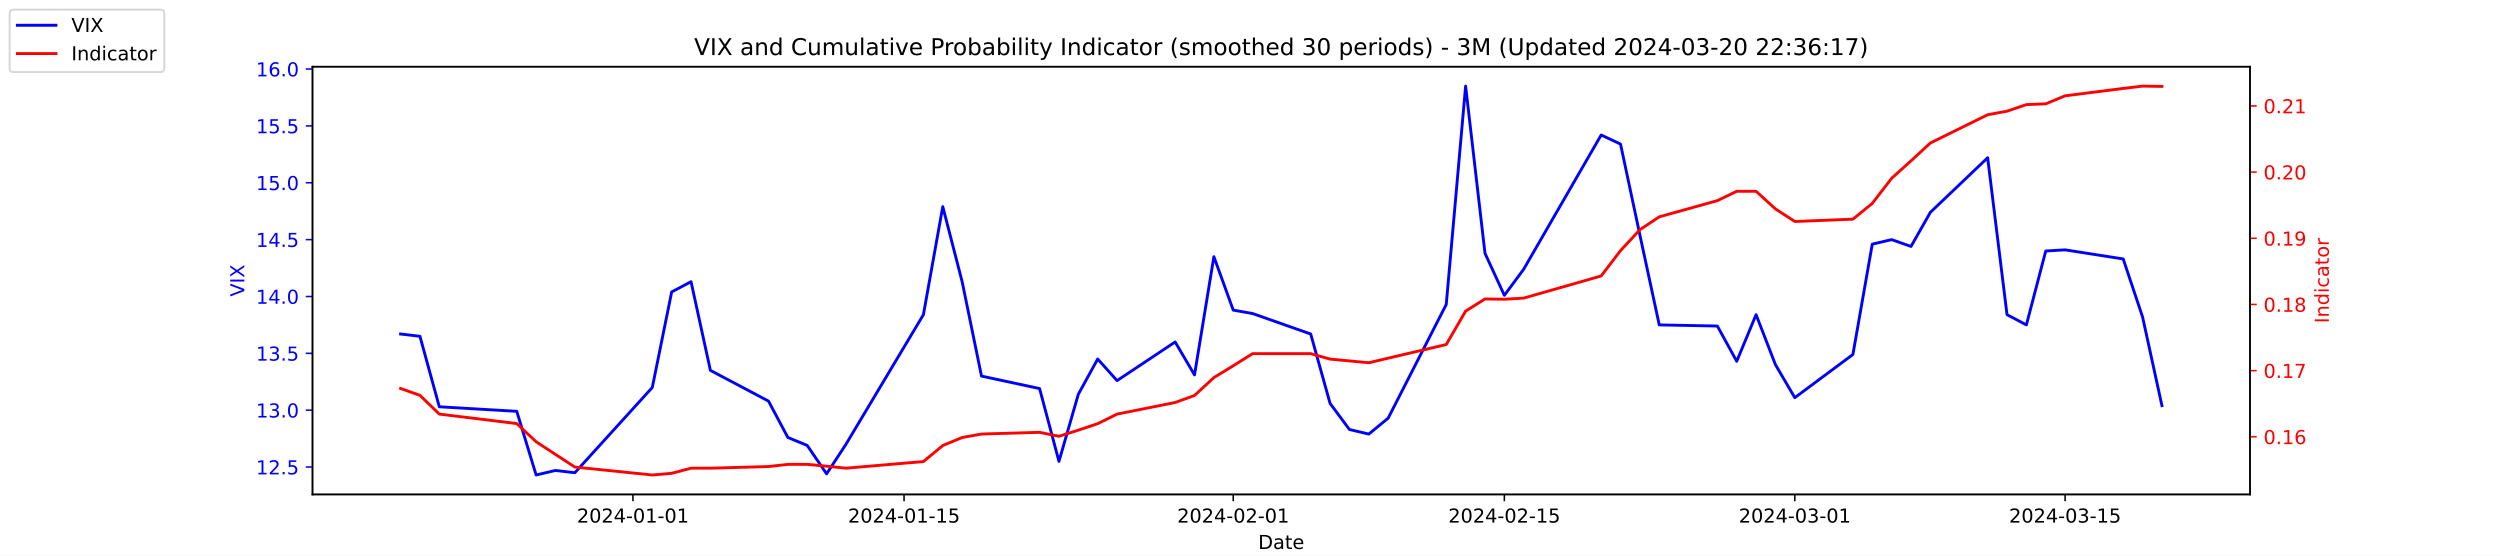
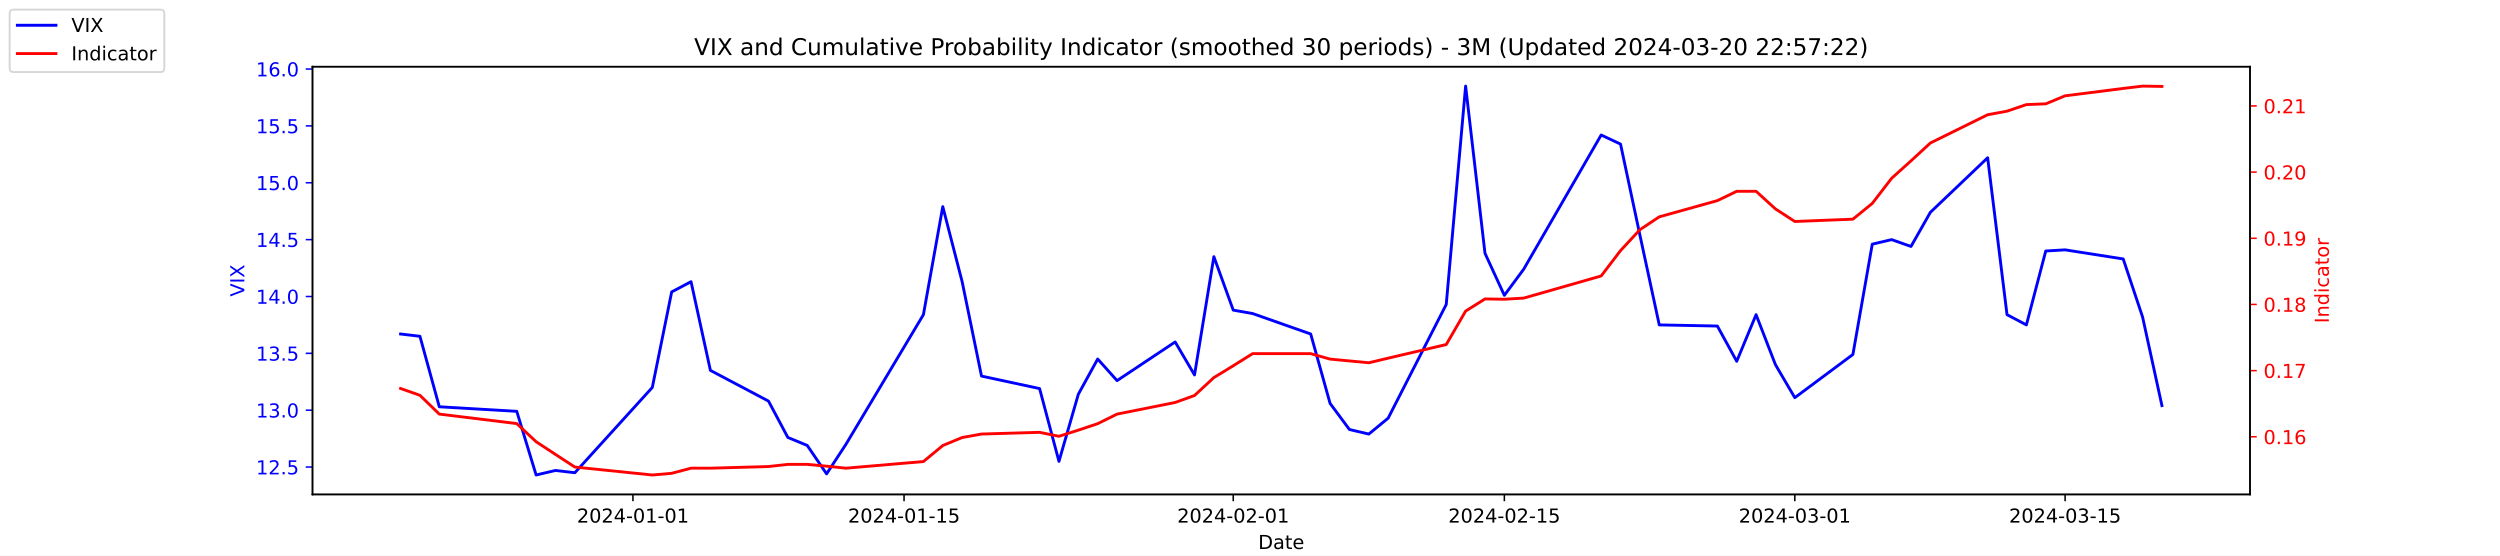
<svg xmlns="http://www.w3.org/2000/svg" xmlns:xlink="http://www.w3.org/1999/xlink" width="1296pt" height="288pt" viewBox="0 0 1296 288" version="1.1">
  <defs>
    <style type="text/css">*{stroke-linejoin: round; stroke-linecap: butt}</style>
  </defs>
  <g id="figure_1">
    <g id="patch_1">
      <path d="M 0 288  L 1296 288  L 1296 0  L 0 0  z " style="fill: #ffffff" />
    </g>
    <g id="axes_1">
      <g id="patch_2">
        <path d="M 162 256.32  L 1166.4 256.32  L 1166.4 34.56  L 162 34.56  z " style="fill: #ffffff" />
      </g>
      <g id="matplotlib.axis_1">
        <g id="xtick_1">
          <g id="line2d_1">
            <defs>
-               <path id="m0268bb7599" d="M 0 0  L 0 3.5  " style="stroke: #000000; stroke-width: 0.8" />
+               <path id="m2edafaf5ea" d="M 0 0  L 0 3.5  " style="stroke: #000000; stroke-width: 0.8" />
            </defs>
            <g>
-               <use xlink:href="#m0268bb7599" x="328.117" y="256.32" style="stroke: #000000; stroke-width: 0.8" />
+               <use xlink:href="#m2edafaf5ea" x="328.117" y="256.32" style="stroke: #000000; stroke-width: 0.8" />
            </g>
          </g>
          <g id="text_1">
            <g transform="translate(299.0595 270.9184) scale(0.1 -0.1)">
              <defs>
                <path id="DejaVuSans-32" d="M 1228 531  L 3431 531  L 3431 0  L 469 0  L 469 531  Q 828 903 1448 1529  Q 2069 2156 2228 2338  Q 2531 2678 2651 2914  Q 2772 3150 2772 3378  Q 2772 3750 2511 3984  Q 2250 4219 1831 4219  Q 1534 4219 1204 4116  Q 875 4013 500 3803  L 500 4441  Q 881 4594 1212 4672  Q 1544 4750 1819 4750  Q 2544 4750 2975 4387  Q 3406 4025 3406 3419  Q 3406 3131 3298 2873  Q 3191 2616 2906 2266  Q 2828 2175 2409 1742  Q 1991 1309 1228 531  z " transform="scale(0.015625)" />
                <path id="DejaVuSans-30" d="M 2034 4250  Q 1547 4250 1301 3770  Q 1056 3291 1056 2328  Q 1056 1369 1301 889  Q 1547 409 2034 409  Q 2525 409 2770 889  Q 3016 1369 3016 2328  Q 3016 3291 2770 3770  Q 2525 4250 2034 4250  z M 2034 4750  Q 2819 4750 3233 4129  Q 3647 3509 3647 2328  Q 3647 1150 3233 529  Q 2819 -91 2034 -91  Q 1250 -91 836 529  Q 422 1150 422 2328  Q 422 3509 836 4129  Q 1250 4750 2034 4750  z " transform="scale(0.015625)" />
                <path id="DejaVuSans-34" d="M 2419 4116  L 825 1625  L 2419 1625  L 2419 4116  z M 2253 4666  L 3047 4666  L 3047 1625  L 3713 1625  L 3713 1100  L 3047 1100  L 3047 0  L 2419 0  L 2419 1100  L 313 1100  L 313 1709  L 2253 4666  z " transform="scale(0.015625)" />
                <path id="DejaVuSans-2d" d="M 313 2009  L 1997 2009  L 1997 1497  L 313 1497  L 313 2009  z " transform="scale(0.015625)" />
                <path id="DejaVuSans-31" d="M 794 531  L 1825 531  L 1825 4091  L 703 3866  L 703 4441  L 1819 4666  L 2450 4666  L 2450 531  L 3481 531  L 3481 0  L 794 0  L 794 531  z " transform="scale(0.015625)" />
              </defs>
              <use xlink:href="#DejaVuSans-32" />
              <use xlink:href="#DejaVuSans-30" x="63.623" />
              <use xlink:href="#DejaVuSans-32" x="127.246" />
              <use xlink:href="#DejaVuSans-34" x="190.869" />
              <use xlink:href="#DejaVuSans-2d" x="254.492" />
              <use xlink:href="#DejaVuSans-30" x="290.576" />
              <use xlink:href="#DejaVuSans-31" x="354.199" />
              <use xlink:href="#DejaVuSans-2d" x="417.822" />
              <use xlink:href="#DejaVuSans-30" x="453.906" />
              <use xlink:href="#DejaVuSans-31" x="517.529" />
            </g>
          </g>
        </g>
        <g id="xtick_2">
          <g id="line2d_2">
            <g>
-               <use xlink:href="#m0268bb7599" x="468.657" y="256.32" style="stroke: #000000; stroke-width: 0.8" />
+               <use xlink:href="#m2edafaf5ea" x="468.657" y="256.32" style="stroke: #000000; stroke-width: 0.8" />
            </g>
          </g>
          <g id="text_2">
            <g transform="translate(439.5994 270.9184) scale(0.1 -0.1)">
              <defs>
                <path id="DejaVuSans-35" d="M 691 4666  L 3169 4666  L 3169 4134  L 1269 4134  L 1269 2991  Q 1406 3038 1543 3061  Q 1681 3084 1819 3084  Q 2600 3084 3056 2656  Q 3513 2228 3513 1497  Q 3513 744 3044 326  Q 2575 -91 1722 -91  Q 1428 -91 1123 -41  Q 819 9 494 109  L 494 744  Q 775 591 1075 516  Q 1375 441 1709 441  Q 2250 441 2565 725  Q 2881 1009 2881 1497  Q 2881 1984 2565 2268  Q 2250 2553 1709 2553  Q 1456 2553 1204 2497  Q 953 2441 691 2322  L 691 4666  z " transform="scale(0.015625)" />
              </defs>
              <use xlink:href="#DejaVuSans-32" />
              <use xlink:href="#DejaVuSans-30" x="63.623" />
              <use xlink:href="#DejaVuSans-32" x="127.246" />
              <use xlink:href="#DejaVuSans-34" x="190.869" />
              <use xlink:href="#DejaVuSans-2d" x="254.492" />
              <use xlink:href="#DejaVuSans-30" x="290.576" />
              <use xlink:href="#DejaVuSans-31" x="354.199" />
              <use xlink:href="#DejaVuSans-2d" x="417.822" />
              <use xlink:href="#DejaVuSans-31" x="453.906" />
              <use xlink:href="#DejaVuSans-35" x="517.529" />
            </g>
          </g>
        </g>
        <g id="xtick_3">
          <g id="line2d_3">
            <g>
-               <use xlink:href="#m0268bb7599" x="639.313" y="256.32" style="stroke: #000000; stroke-width: 0.8" />
+               <use xlink:href="#m2edafaf5ea" x="639.313" y="256.32" style="stroke: #000000; stroke-width: 0.8" />
            </g>
          </g>
          <g id="text_3">
            <g transform="translate(610.2549 270.9184) scale(0.1 -0.1)">
              <use xlink:href="#DejaVuSans-32" />
              <use xlink:href="#DejaVuSans-30" x="63.623" />
              <use xlink:href="#DejaVuSans-32" x="127.246" />
              <use xlink:href="#DejaVuSans-34" x="190.869" />
              <use xlink:href="#DejaVuSans-2d" x="254.492" />
              <use xlink:href="#DejaVuSans-30" x="290.576" />
              <use xlink:href="#DejaVuSans-32" x="354.199" />
              <use xlink:href="#DejaVuSans-2d" x="417.822" />
              <use xlink:href="#DejaVuSans-30" x="453.906" />
              <use xlink:href="#DejaVuSans-31" x="517.529" />
            </g>
          </g>
        </g>
        <g id="xtick_4">
          <g id="line2d_4">
            <g>
-               <use xlink:href="#m0268bb7599" x="779.853" y="256.32" style="stroke: #000000; stroke-width: 0.8" />
+               <use xlink:href="#m2edafaf5ea" x="779.853" y="256.32" style="stroke: #000000; stroke-width: 0.8" />
            </g>
          </g>
          <g id="text_4">
            <g transform="translate(750.7948 270.9184) scale(0.1 -0.1)">
              <use xlink:href="#DejaVuSans-32" />
              <use xlink:href="#DejaVuSans-30" x="63.623" />
              <use xlink:href="#DejaVuSans-32" x="127.246" />
              <use xlink:href="#DejaVuSans-34" x="190.869" />
              <use xlink:href="#DejaVuSans-2d" x="254.492" />
              <use xlink:href="#DejaVuSans-30" x="290.576" />
              <use xlink:href="#DejaVuSans-32" x="354.199" />
              <use xlink:href="#DejaVuSans-2d" x="417.822" />
              <use xlink:href="#DejaVuSans-31" x="453.906" />
              <use xlink:href="#DejaVuSans-35" x="517.529" />
            </g>
          </g>
        </g>
        <g id="xtick_5">
          <g id="line2d_5">
            <g>
-               <use xlink:href="#m0268bb7599" x="930.431" y="256.32" style="stroke: #000000; stroke-width: 0.8" />
+               <use xlink:href="#m2edafaf5ea" x="930.431" y="256.32" style="stroke: #000000; stroke-width: 0.8" />
            </g>
          </g>
          <g id="text_5">
            <g transform="translate(901.3732 270.9184) scale(0.1 -0.1)">
              <defs>
                <path id="DejaVuSans-33" d="M 2597 2516  Q 3050 2419 3304 2112  Q 3559 1806 3559 1356  Q 3559 666 3084 287  Q 2609 -91 1734 -91  Q 1441 -91 1130 -33  Q 819 25 488 141  L 488 750  Q 750 597 1062 519  Q 1375 441 1716 441  Q 2309 441 2620 675  Q 2931 909 2931 1356  Q 2931 1769 2642 2001  Q 2353 2234 1838 2234  L 1294 2234  L 1294 2753  L 1863 2753  Q 2328 2753 2575 2939  Q 2822 3125 2822 3475  Q 2822 3834 2567 4026  Q 2313 4219 1838 4219  Q 1578 4219 1281 4162  Q 984 4106 628 3988  L 628 4550  Q 988 4650 1302 4700  Q 1616 4750 1894 4750  Q 2613 4750 3031 4423  Q 3450 4097 3450 3541  Q 3450 3153 3228 2886  Q 3006 2619 2597 2516  z " transform="scale(0.015625)" />
              </defs>
              <use xlink:href="#DejaVuSans-32" />
              <use xlink:href="#DejaVuSans-30" x="63.623" />
              <use xlink:href="#DejaVuSans-32" x="127.246" />
              <use xlink:href="#DejaVuSans-34" x="190.869" />
              <use xlink:href="#DejaVuSans-2d" x="254.492" />
              <use xlink:href="#DejaVuSans-30" x="290.576" />
              <use xlink:href="#DejaVuSans-33" x="354.199" />
              <use xlink:href="#DejaVuSans-2d" x="417.822" />
              <use xlink:href="#DejaVuSans-30" x="453.906" />
              <use xlink:href="#DejaVuSans-31" x="517.529" />
            </g>
          </g>
        </g>
        <g id="xtick_6">
          <g id="line2d_6">
            <g>
-               <use xlink:href="#m0268bb7599" x="1070.553" y="256.32" style="stroke: #000000; stroke-width: 0.8" />
+               <use xlink:href="#m2edafaf5ea" x="1070.553" y="256.32" style="stroke: #000000; stroke-width: 0.8" />
            </g>
          </g>
          <g id="text_6">
            <g transform="translate(1041.495 270.9184) scale(0.1 -0.1)">
              <use xlink:href="#DejaVuSans-32" />
              <use xlink:href="#DejaVuSans-30" x="63.623" />
              <use xlink:href="#DejaVuSans-32" x="127.246" />
              <use xlink:href="#DejaVuSans-34" x="190.869" />
              <use xlink:href="#DejaVuSans-2d" x="254.492" />
              <use xlink:href="#DejaVuSans-30" x="290.576" />
              <use xlink:href="#DejaVuSans-33" x="354.199" />
              <use xlink:href="#DejaVuSans-2d" x="417.822" />
              <use xlink:href="#DejaVuSans-31" x="453.906" />
              <use xlink:href="#DejaVuSans-35" x="517.529" />
            </g>
          </g>
        </g>
        <g id="text_7">
          <g transform="translate(652.2492 284.5966) scale(0.1 -0.1)">
            <defs>
              <path id="DejaVuSans-44" d="M 1259 4147  L 1259 519  L 2022 519  Q 2988 519 3436 956  Q 3884 1394 3884 2338  Q 3884 3275 3436 3711  Q 2988 4147 2022 4147  L 1259 4147  z M 628 4666  L 1925 4666  Q 3281 4666 3915 4102  Q 4550 3538 4550 2338  Q 4550 1131 3912 565  Q 3275 0 1925 0  L 628 0  L 628 4666  z " transform="scale(0.015625)" />
              <path id="DejaVuSans-61" d="M 2194 1759  Q 1497 1759 1228 1600  Q 959 1441 959 1056  Q 959 750 1161 570  Q 1363 391 1709 391  Q 2188 391 2477 730  Q 2766 1069 2766 1631  L 2766 1759  L 2194 1759  z M 3341 1997  L 3341 0  L 2766 0  L 2766 531  Q 2569 213 2275 61  Q 1981 -91 1556 -91  Q 1019 -91 701 211  Q 384 513 384 1019  Q 384 1609 779 1909  Q 1175 2209 1959 2209  L 2766 2209  L 2766 2266  Q 2766 2663 2505 2880  Q 2244 3097 1772 3097  Q 1472 3097 1187 3025  Q 903 2953 641 2809  L 641 3341  Q 956 3463 1253 3523  Q 1550 3584 1831 3584  Q 2591 3584 2966 3190  Q 3341 2797 3341 1997  z " transform="scale(0.015625)" />
              <path id="DejaVuSans-74" d="M 1172 4494  L 1172 3500  L 2356 3500  L 2356 3053  L 1172 3053  L 1172 1153  Q 1172 725 1289 603  Q 1406 481 1766 481  L 2356 481  L 2356 0  L 1766 0  Q 1100 0 847 248  Q 594 497 594 1153  L 594 3053  L 172 3053  L 172 3500  L 594 3500  L 594 4494  L 1172 4494  z " transform="scale(0.015625)" />
              <path id="DejaVuSans-65" d="M 3597 1894  L 3597 1613  L 953 1613  Q 991 1019 1311 708  Q 1631 397 2203 397  Q 2534 397 2845 478  Q 3156 559 3463 722  L 3463 178  Q 3153 47 2828 -22  Q 2503 -91 2169 -91  Q 1331 -91 842 396  Q 353 884 353 1716  Q 353 2575 817 3079  Q 1281 3584 2069 3584  Q 2775 3584 3186 3129  Q 3597 2675 3597 1894  z M 3022 2063  Q 3016 2534 2758 2815  Q 2500 3097 2075 3097  Q 1594 3097 1305 2825  Q 1016 2553 972 2059  L 3022 2063  z " transform="scale(0.015625)" />
            </defs>
            <use xlink:href="#DejaVuSans-44" />
            <use xlink:href="#DejaVuSans-61" x="77.002" />
            <use xlink:href="#DejaVuSans-74" x="138.281" />
            <use xlink:href="#DejaVuSans-65" x="177.49" />
          </g>
        </g>
      </g>
      <g id="matplotlib.axis_2">
        <g id="ytick_1">
          <g id="line2d_7">
            <defs>
-               <path id="m4d4e03881a" d="M 0 0  L -3.5 0  " style="stroke: #0000ff; stroke-width: 0.8" />
+               <path id="mb46e669f9e" d="M 0 0  L -3.5 0  " style="stroke: #0000ff; stroke-width: 0.8" />
            </defs>
            <g>
-               <use xlink:href="#m4d4e03881a" x="162" y="242.114" style="fill: #0000ff; stroke: #0000ff; stroke-width: 0.8" />
+               <use xlink:href="#mb46e669f9e" x="162" y="242.114" style="fill: #0000ff; stroke: #0000ff; stroke-width: 0.8" />
            </g>
          </g>
          <g id="text_8">
            <g style="fill: #0000ff" transform="translate(132.7344 245.9129) scale(0.1 -0.1)">
              <defs>
                <path id="DejaVuSans-2e" d="M 684 794  L 1344 794  L 1344 0  L 684 0  L 684 794  z " transform="scale(0.015625)" />
              </defs>
              <use xlink:href="#DejaVuSans-31" />
              <use xlink:href="#DejaVuSans-32" x="63.623" />
              <use xlink:href="#DejaVuSans-2e" x="127.246" />
              <use xlink:href="#DejaVuSans-35" x="159.033" />
            </g>
          </g>
        </g>
        <g id="ytick_2">
          <g id="line2d_8">
            <g>
-               <use xlink:href="#m4d4e03881a" x="162" y="212.64" style="fill: #0000ff; stroke: #0000ff; stroke-width: 0.8" />
+               <use xlink:href="#mb46e669f9e" x="162" y="212.64" style="fill: #0000ff; stroke: #0000ff; stroke-width: 0.8" />
            </g>
          </g>
          <g id="text_9">
            <g style="fill: #0000ff" transform="translate(132.7344 216.4392) scale(0.1 -0.1)">
              <use xlink:href="#DejaVuSans-31" />
              <use xlink:href="#DejaVuSans-33" x="63.623" />
              <use xlink:href="#DejaVuSans-2e" x="127.246" />
              <use xlink:href="#DejaVuSans-30" x="159.033" />
            </g>
          </g>
        </g>
        <g id="ytick_3">
          <g id="line2d_9">
            <g>
-               <use xlink:href="#m4d4e03881a" x="162" y="183.166" style="fill: #0000ff; stroke: #0000ff; stroke-width: 0.8" />
+               <use xlink:href="#mb46e669f9e" x="162" y="183.166" style="fill: #0000ff; stroke: #0000ff; stroke-width: 0.8" />
            </g>
          </g>
          <g id="text_10">
            <g style="fill: #0000ff" transform="translate(132.7344 186.9656) scale(0.1 -0.1)">
              <use xlink:href="#DejaVuSans-31" />
              <use xlink:href="#DejaVuSans-33" x="63.623" />
              <use xlink:href="#DejaVuSans-2e" x="127.246" />
              <use xlink:href="#DejaVuSans-35" x="159.033" />
            </g>
          </g>
        </g>
        <g id="ytick_4">
          <g id="line2d_10">
            <g>
-               <use xlink:href="#m4d4e03881a" x="162" y="153.693" style="fill: #0000ff; stroke: #0000ff; stroke-width: 0.8" />
+               <use xlink:href="#mb46e669f9e" x="162" y="153.693" style="fill: #0000ff; stroke: #0000ff; stroke-width: 0.8" />
            </g>
          </g>
          <g id="text_11">
            <g style="fill: #0000ff" transform="translate(132.7344 157.4919) scale(0.1 -0.1)">
              <use xlink:href="#DejaVuSans-31" />
              <use xlink:href="#DejaVuSans-34" x="63.623" />
              <use xlink:href="#DejaVuSans-2e" x="127.246" />
              <use xlink:href="#DejaVuSans-30" x="159.033" />
            </g>
          </g>
        </g>
        <g id="ytick_5">
          <g id="line2d_11">
            <g>
-               <use xlink:href="#m4d4e03881a" x="162" y="124.219" style="fill: #0000ff; stroke: #0000ff; stroke-width: 0.8" />
+               <use xlink:href="#mb46e669f9e" x="162" y="124.219" style="fill: #0000ff; stroke: #0000ff; stroke-width: 0.8" />
            </g>
          </g>
          <g id="text_12">
            <g style="fill: #0000ff" transform="translate(132.7344 128.0182) scale(0.1 -0.1)">
              <use xlink:href="#DejaVuSans-31" />
              <use xlink:href="#DejaVuSans-34" x="63.623" />
              <use xlink:href="#DejaVuSans-2e" x="127.246" />
              <use xlink:href="#DejaVuSans-35" x="159.033" />
            </g>
          </g>
        </g>
        <g id="ytick_6">
          <g id="line2d_12">
            <g>
-               <use xlink:href="#m4d4e03881a" x="162" y="94.745" style="fill: #0000ff; stroke: #0000ff; stroke-width: 0.8" />
+               <use xlink:href="#mb46e669f9e" x="162" y="94.745" style="fill: #0000ff; stroke: #0000ff; stroke-width: 0.8" />
            </g>
          </g>
          <g id="text_13">
            <g style="fill: #0000ff" transform="translate(132.7344 98.5445) scale(0.1 -0.1)">
              <use xlink:href="#DejaVuSans-31" />
              <use xlink:href="#DejaVuSans-35" x="63.623" />
              <use xlink:href="#DejaVuSans-2e" x="127.246" />
              <use xlink:href="#DejaVuSans-30" x="159.033" />
            </g>
          </g>
        </g>
        <g id="ytick_7">
          <g id="line2d_13">
            <g>
-               <use xlink:href="#m4d4e03881a" x="162" y="65.272" style="fill: #0000ff; stroke: #0000ff; stroke-width: 0.8" />
+               <use xlink:href="#mb46e669f9e" x="162" y="65.272" style="fill: #0000ff; stroke: #0000ff; stroke-width: 0.8" />
            </g>
          </g>
          <g id="text_14">
            <g style="fill: #0000ff" transform="translate(132.7344 69.07082) scale(0.1 -0.1)">
              <use xlink:href="#DejaVuSans-31" />
              <use xlink:href="#DejaVuSans-35" x="63.623" />
              <use xlink:href="#DejaVuSans-2e" x="127.246" />
              <use xlink:href="#DejaVuSans-35" x="159.033" />
            </g>
          </g>
        </g>
        <g id="ytick_8">
          <g id="line2d_14">
            <g>
-               <use xlink:href="#m4d4e03881a" x="162" y="35.798" style="fill: #0000ff; stroke: #0000ff; stroke-width: 0.8" />
+               <use xlink:href="#mb46e669f9e" x="162" y="35.798" style="fill: #0000ff; stroke: #0000ff; stroke-width: 0.8" />
            </g>
          </g>
          <g id="text_15">
            <g style="fill: #0000ff" transform="translate(132.7344 39.59714) scale(0.1 -0.1)">
              <defs>
                <path id="DejaVuSans-36" d="M 2113 2584  Q 1688 2584 1439 2293  Q 1191 2003 1191 1497  Q 1191 994 1439 701  Q 1688 409 2113 409  Q 2538 409 2786 701  Q 3034 994 3034 1497  Q 3034 2003 2786 2293  Q 2538 2584 2113 2584  z M 3366 4563  L 3366 3988  Q 3128 4100 2886 4159  Q 2644 4219 2406 4219  Q 1781 4219 1451 3797  Q 1122 3375 1075 2522  Q 1259 2794 1537 2939  Q 1816 3084 2150 3084  Q 2853 3084 3261 2657  Q 3669 2231 3669 1497  Q 3669 778 3244 343  Q 2819 -91 2113 -91  Q 1303 -91 875 529  Q 447 1150 447 2328  Q 447 3434 972 4092  Q 1497 4750 2381 4750  Q 2619 4750 2861 4703  Q 3103 4656 3366 4563  z " transform="scale(0.015625)" />
              </defs>
              <use xlink:href="#DejaVuSans-31" />
              <use xlink:href="#DejaVuSans-36" x="63.623" />
              <use xlink:href="#DejaVuSans-2e" x="127.246" />
              <use xlink:href="#DejaVuSans-30" x="159.033" />
            </g>
          </g>
        </g>
        <g id="text_16">
          <g style="fill: #0000ff" transform="translate(126.6547 153.7603) rotate(-90) scale(0.1 -0.1)">
            <defs>
              <path id="DejaVuSans-56" d="M 1831 0  L 50 4666  L 709 4666  L 2188 738  L 3669 4666  L 4325 4666  L 2547 0  L 1831 0  z " transform="scale(0.015625)" />
              <path id="DejaVuSans-49" d="M 628 4666  L 1259 4666  L 1259 0  L 628 0  L 628 4666  z " transform="scale(0.015625)" />
              <path id="DejaVuSans-58" d="M 403 4666  L 1081 4666  L 2241 2931  L 3406 4666  L 4084 4666  L 2584 2425  L 4184 0  L 3506 0  L 2194 1984  L 872 0  L 191 0  L 1856 2491  L 403 4666  z " transform="scale(0.015625)" />
            </defs>
            <use xlink:href="#DejaVuSans-56" />
            <use xlink:href="#DejaVuSans-49" x="68.408" />
            <use xlink:href="#DejaVuSans-58" x="97.9" />
          </g>
        </g>
      </g>
      <g id="line2d_15">
-         <path d="M 207.655 173.145  L 217.693 174.324  L 227.732 210.872  L 267.886 213.23  L 277.924 246.24  L 287.963 243.882  L 298.002 245.061  L 338.156 200.851  L 348.194 151.335  L 358.233 146.029  L 368.272 192.008  L 398.387 207.924  L 408.426 226.787  L 418.464 230.914  L 428.503 245.651  L 438.541 230.324  L 478.696 163.124  L 488.734 107.124  L 498.773 146.029  L 508.811 194.956  L 538.927 201.44  L 548.966 239.166  L 559.004 204.387  L 569.043 186.114  L 579.081 197.314  L 609.197 177.272  L 619.236 194.366  L 629.274 133.061  L 639.313 160.766  L 649.351 162.535  L 679.467 173.145  L 689.506 209.103  L 699.544 222.661  L 709.583 225.019  L 719.621 216.766  L 749.737 157.819  L 759.775 44.64  L 769.814 131.293  L 779.853 153.103  L 789.891 139.545  L 830.045 69.987  L 840.084 74.703  L 850.123 121.861  L 860.161 168.429  L 890.277 169.019  L 900.315 187.293  L 910.354 163.124  L 920.392 189.061  L 930.431 206.156  L 960.547 183.756  L 970.585 126.577  L 980.624 124.219  L 990.662 127.756  L 1000.701 110.072  L 1030.398 81.777  L 1040.437 163.124  L 1050.476 168.429  L 1060.514 130.114  L 1070.553 129.524  L 1100.668 134.24  L 1110.707 164.303  L 1120.745 210.282  " clip-path="url(#pe4db40177a)" style="fill: none; stroke: #0000ff; stroke-width: 1.5; stroke-linecap: square" />
+         <path d="M 207.655 173.145  L 217.693 174.324  L 227.732 210.872  L 267.886 213.23  L 277.924 246.24  L 287.963 243.882  L 298.002 245.061  L 338.156 200.851  L 348.194 151.335  L 358.233 146.029  L 368.272 192.008  L 398.387 207.924  L 408.426 226.787  L 418.464 230.914  L 428.503 245.651  L 438.541 230.324  L 478.696 163.124  L 488.734 107.124  L 498.773 146.029  L 508.811 194.956  L 538.927 201.44  L 548.966 239.166  L 559.004 204.387  L 569.043 186.114  L 579.081 197.314  L 609.197 177.272  L 619.236 194.366  L 629.274 133.061  L 639.313 160.766  L 649.351 162.535  L 679.467 173.145  L 689.506 209.103  L 699.544 222.661  L 709.583 225.019  L 719.621 216.766  L 749.737 157.819  L 759.775 44.64  L 769.814 131.293  L 779.853 153.103  L 789.891 139.545  L 830.045 69.987  L 840.084 74.703  L 850.123 121.861  L 860.161 168.429  L 890.277 169.019  L 900.315 187.293  L 910.354 163.124  L 920.392 189.061  L 930.431 206.156  L 960.547 183.756  L 970.585 126.577  L 980.624 124.219  L 990.662 127.756  L 1000.701 110.072  L 1030.398 81.777  L 1040.437 163.124  L 1050.476 168.429  L 1060.514 130.114  L 1070.553 129.524  L 1100.668 134.24  L 1110.707 164.303  L 1120.745 210.282  " clip-path="url(#p8fe2678960)" style="fill: none; stroke: #0000ff; stroke-width: 1.5; stroke-linecap: square" />
      </g>
      <g id="patch_3">
        <path d="M 162 256.32  L 162 34.56  " style="fill: none; stroke: #000000; stroke-width: 0.8; stroke-linejoin: miter; stroke-linecap: square" />
      </g>
      <g id="patch_4">
        <path d="M 1166.4 256.32  L 1166.4 34.56  " style="fill: none; stroke: #000000; stroke-width: 0.8; stroke-linejoin: miter; stroke-linecap: square" />
      </g>
      <g id="patch_5">
        <path d="M 162 256.32  L 1166.4 256.32  " style="fill: none; stroke: #000000; stroke-width: 0.8; stroke-linejoin: miter; stroke-linecap: square" />
      </g>
      <g id="patch_6">
        <path d="M 162 34.56  L 1166.4 34.56  " style="fill: none; stroke: #000000; stroke-width: 0.8; stroke-linejoin: miter; stroke-linecap: square" />
      </g>
    </g>
    <g id="axes_2">
      <g id="matplotlib.axis_3">
        <g id="ytick_9">
          <g id="line2d_16">
            <defs>
-               <path id="mf14bf1f06c" d="M 0 0  L 3.5 0  " style="stroke: #ff0000; stroke-width: 0.8" />
+               <path id="m61f4d09586" d="M 0 0  L 3.5 0  " style="stroke: #ff0000; stroke-width: 0.8" />
            </defs>
            <g>
-               <use xlink:href="#mf14bf1f06c" x="1166.4" y="226.43" style="fill: #ff0000; stroke: #ff0000; stroke-width: 0.8" />
+               <use xlink:href="#m61f4d09586" x="1166.4" y="226.43" style="fill: #ff0000; stroke: #ff0000; stroke-width: 0.8" />
            </g>
          </g>
          <g id="text_17">
            <g style="fill: #ff0000" transform="translate(1173.4 230.2292) scale(0.1 -0.1)">
              <use xlink:href="#DejaVuSans-30" />
              <use xlink:href="#DejaVuSans-2e" x="63.623" />
              <use xlink:href="#DejaVuSans-31" x="95.41" />
              <use xlink:href="#DejaVuSans-36" x="159.033" />
            </g>
          </g>
        </g>
        <g id="ytick_10">
          <g id="line2d_17">
            <g>
-               <use xlink:href="#mf14bf1f06c" x="1166.4" y="192.128" style="fill: #ff0000; stroke: #ff0000; stroke-width: 0.8" />
+               <use xlink:href="#m61f4d09586" x="1166.4" y="192.128" style="fill: #ff0000; stroke: #ff0000; stroke-width: 0.8" />
            </g>
          </g>
          <g id="text_18">
            <g style="fill: #ff0000" transform="translate(1173.4 195.927) scale(0.1 -0.1)">
              <defs>
                <path id="DejaVuSans-37" d="M 525 4666  L 3525 4666  L 3525 4397  L 1831 0  L 1172 0  L 2766 4134  L 525 4134  L 525 4666  z " transform="scale(0.015625)" />
              </defs>
              <use xlink:href="#DejaVuSans-30" />
              <use xlink:href="#DejaVuSans-2e" x="63.623" />
              <use xlink:href="#DejaVuSans-31" x="95.41" />
              <use xlink:href="#DejaVuSans-37" x="159.033" />
            </g>
          </g>
        </g>
        <g id="ytick_11">
          <g id="line2d_18">
            <g>
-               <use xlink:href="#mf14bf1f06c" x="1166.4" y="157.825" style="fill: #ff0000; stroke: #ff0000; stroke-width: 0.8" />
+               <use xlink:href="#m61f4d09586" x="1166.4" y="157.825" style="fill: #ff0000; stroke: #ff0000; stroke-width: 0.8" />
            </g>
          </g>
          <g id="text_19">
            <g style="fill: #ff0000" transform="translate(1173.4 161.6247) scale(0.1 -0.1)">
              <defs>
                <path id="DejaVuSans-38" d="M 2034 2216  Q 1584 2216 1326 1975  Q 1069 1734 1069 1313  Q 1069 891 1326 650  Q 1584 409 2034 409  Q 2484 409 2743 651  Q 3003 894 3003 1313  Q 3003 1734 2745 1975  Q 2488 2216 2034 2216  z M 1403 2484  Q 997 2584 770 2862  Q 544 3141 544 3541  Q 544 4100 942 4425  Q 1341 4750 2034 4750  Q 2731 4750 3128 4425  Q 3525 4100 3525 3541  Q 3525 3141 3298 2862  Q 3072 2584 2669 2484  Q 3125 2378 3379 2068  Q 3634 1759 3634 1313  Q 3634 634 3220 271  Q 2806 -91 2034 -91  Q 1263 -91 848 271  Q 434 634 434 1313  Q 434 1759 690 2068  Q 947 2378 1403 2484  z M 1172 3481  Q 1172 3119 1398 2916  Q 1625 2713 2034 2713  Q 2441 2713 2670 2916  Q 2900 3119 2900 3481  Q 2900 3844 2670 4047  Q 2441 4250 2034 4250  Q 1625 4250 1398 4047  Q 1172 3844 1172 3481  z " transform="scale(0.015625)" />
              </defs>
              <use xlink:href="#DejaVuSans-30" />
              <use xlink:href="#DejaVuSans-2e" x="63.623" />
              <use xlink:href="#DejaVuSans-31" x="95.41" />
              <use xlink:href="#DejaVuSans-38" x="159.033" />
            </g>
          </g>
        </g>
        <g id="ytick_12">
          <g id="line2d_19">
            <g>
-               <use xlink:href="#mf14bf1f06c" x="1166.4" y="123.523" style="fill: #ff0000; stroke: #ff0000; stroke-width: 0.8" />
+               <use xlink:href="#m61f4d09586" x="1166.4" y="123.523" style="fill: #ff0000; stroke: #ff0000; stroke-width: 0.8" />
            </g>
          </g>
          <g id="text_20">
            <g style="fill: #ff0000" transform="translate(1173.4 127.3225) scale(0.1 -0.1)">
              <defs>
                <path id="DejaVuSans-39" d="M 703 97  L 703 672  Q 941 559 1184 500  Q 1428 441 1663 441  Q 2288 441 2617 861  Q 2947 1281 2994 2138  Q 2813 1869 2534 1725  Q 2256 1581 1919 1581  Q 1219 1581 811 2004  Q 403 2428 403 3163  Q 403 3881 828 4315  Q 1253 4750 1959 4750  Q 2769 4750 3195 4129  Q 3622 3509 3622 2328  Q 3622 1225 3098 567  Q 2575 -91 1691 -91  Q 1453 -91 1209 -44  Q 966 3 703 97  z M 1959 2075  Q 2384 2075 2632 2365  Q 2881 2656 2881 3163  Q 2881 3666 2632 3958  Q 2384 4250 1959 4250  Q 1534 4250 1286 3958  Q 1038 3666 1038 3163  Q 1038 2656 1286 2365  Q 1534 2075 1959 2075  z " transform="scale(0.015625)" />
              </defs>
              <use xlink:href="#DejaVuSans-30" />
              <use xlink:href="#DejaVuSans-2e" x="63.623" />
              <use xlink:href="#DejaVuSans-31" x="95.41" />
              <use xlink:href="#DejaVuSans-39" x="159.033" />
            </g>
          </g>
        </g>
        <g id="ytick_13">
          <g id="line2d_20">
            <g>
-               <use xlink:href="#mf14bf1f06c" x="1166.4" y="89.221" style="fill: #ff0000; stroke: #ff0000; stroke-width: 0.8" />
+               <use xlink:href="#m61f4d09586" x="1166.4" y="89.221" style="fill: #ff0000; stroke: #ff0000; stroke-width: 0.8" />
            </g>
          </g>
          <g id="text_21">
            <g style="fill: #ff0000" transform="translate(1173.4 93.02023) scale(0.1 -0.1)">
              <use xlink:href="#DejaVuSans-30" />
              <use xlink:href="#DejaVuSans-2e" x="63.623" />
              <use xlink:href="#DejaVuSans-32" x="95.41" />
              <use xlink:href="#DejaVuSans-30" x="159.033" />
            </g>
          </g>
        </g>
        <g id="ytick_14">
          <g id="line2d_21">
            <g>
-               <use xlink:href="#mf14bf1f06c" x="1166.4" y="54.919" style="fill: #ff0000; stroke: #ff0000; stroke-width: 0.8" />
+               <use xlink:href="#m61f4d09586" x="1166.4" y="54.919" style="fill: #ff0000; stroke: #ff0000; stroke-width: 0.8" />
            </g>
          </g>
          <g id="text_22">
            <g style="fill: #ff0000" transform="translate(1173.4 58.71798) scale(0.1 -0.1)">
              <use xlink:href="#DejaVuSans-30" />
              <use xlink:href="#DejaVuSans-2e" x="63.623" />
              <use xlink:href="#DejaVuSans-32" x="95.41" />
              <use xlink:href="#DejaVuSans-31" x="159.033" />
            </g>
          </g>
        </g>
        <g id="text_23">
          <g style="fill: #ff0000" transform="translate(1207.264 167.5353) rotate(-90) scale(0.1 -0.1)">
            <defs>
              <path id="DejaVuSans-6e" d="M 3513 2113  L 3513 0  L 2938 0  L 2938 2094  Q 2938 2591 2744 2837  Q 2550 3084 2163 3084  Q 1697 3084 1428 2787  Q 1159 2491 1159 1978  L 1159 0  L 581 0  L 581 3500  L 1159 3500  L 1159 2956  Q 1366 3272 1645 3428  Q 1925 3584 2291 3584  Q 2894 3584 3203 3211  Q 3513 2838 3513 2113  z " transform="scale(0.015625)" />
              <path id="DejaVuSans-64" d="M 2906 2969  L 2906 4863  L 3481 4863  L 3481 0  L 2906 0  L 2906 525  Q 2725 213 2448 61  Q 2172 -91 1784 -91  Q 1150 -91 751 415  Q 353 922 353 1747  Q 353 2572 751 3078  Q 1150 3584 1784 3584  Q 2172 3584 2448 3432  Q 2725 3281 2906 2969  z M 947 1747  Q 947 1113 1208 752  Q 1469 391 1925 391  Q 2381 391 2643 752  Q 2906 1113 2906 1747  Q 2906 2381 2643 2742  Q 2381 3103 1925 3103  Q 1469 3103 1208 2742  Q 947 2381 947 1747  z " transform="scale(0.015625)" />
              <path id="DejaVuSans-69" d="M 603 3500  L 1178 3500  L 1178 0  L 603 0  L 603 3500  z M 603 4863  L 1178 4863  L 1178 4134  L 603 4134  L 603 4863  z " transform="scale(0.015625)" />
              <path id="DejaVuSans-63" d="M 3122 3366  L 3122 2828  Q 2878 2963 2633 3030  Q 2388 3097 2138 3097  Q 1578 3097 1268 2742  Q 959 2388 959 1747  Q 959 1106 1268 751  Q 1578 397 2138 397  Q 2388 397 2633 464  Q 2878 531 3122 666  L 3122 134  Q 2881 22 2623 -34  Q 2366 -91 2075 -91  Q 1284 -91 818 406  Q 353 903 353 1747  Q 353 2603 823 3093  Q 1294 3584 2113 3584  Q 2378 3584 2631 3529  Q 2884 3475 3122 3366  z " transform="scale(0.015625)" />
              <path id="DejaVuSans-6f" d="M 1959 3097  Q 1497 3097 1228 2736  Q 959 2375 959 1747  Q 959 1119 1226 758  Q 1494 397 1959 397  Q 2419 397 2687 759  Q 2956 1122 2956 1747  Q 2956 2369 2687 2733  Q 2419 3097 1959 3097  z M 1959 3584  Q 2709 3584 3137 3096  Q 3566 2609 3566 1747  Q 3566 888 3137 398  Q 2709 -91 1959 -91  Q 1206 -91 779 398  Q 353 888 353 1747  Q 353 2609 779 3096  Q 1206 3584 1959 3584  z " transform="scale(0.015625)" />
              <path id="DejaVuSans-72" d="M 2631 2963  Q 2534 3019 2420 3045  Q 2306 3072 2169 3072  Q 1681 3072 1420 2755  Q 1159 2438 1159 1844  L 1159 0  L 581 0  L 581 3500  L 1159 3500  L 1159 2956  Q 1341 3275 1631 3429  Q 1922 3584 2338 3584  Q 2397 3584 2469 3576  Q 2541 3569 2628 3553  L 2631 2963  z " transform="scale(0.015625)" />
            </defs>
            <use xlink:href="#DejaVuSans-49" />
            <use xlink:href="#DejaVuSans-6e" x="29.492" />
            <use xlink:href="#DejaVuSans-64" x="92.871" />
            <use xlink:href="#DejaVuSans-69" x="156.348" />
            <use xlink:href="#DejaVuSans-63" x="184.131" />
            <use xlink:href="#DejaVuSans-61" x="239.111" />
            <use xlink:href="#DejaVuSans-74" x="300.391" />
            <use xlink:href="#DejaVuSans-6f" x="339.6" />
            <use xlink:href="#DejaVuSans-72" x="400.781" />
          </g>
        </g>
      </g>
      <g id="line2d_22">
-         <path d="M 207.655 201.387  L 217.693 204.934  L 227.732 214.668  L 267.886 219.589  L 277.924 228.997  L 287.963 235.578  L 298.002 242.113  L 338.156 246.24  L 348.194 245.362  L 358.233 242.708  L 368.272 242.708  L 398.387 241.853  L 408.426 240.732  L 418.464 240.732  L 428.503 241.666  L 438.541 242.708  L 478.696 239.267  L 488.734 230.965  L 498.773 226.812  L 508.811 225.008  L 538.927 224.121  L 548.966 226.173  L 559.004 222.987  L 569.043 219.63  L 579.081 214.668  L 609.197 208.644  L 619.236 205.022  L 629.274 195.734  L 639.313 189.611  L 649.351 183.327  L 679.467 183.327  L 689.506 186.156  L 699.544 187.108  L 709.583 188.056  L 719.621 185.679  L 749.737 178.601  L 759.775 161.274  L 769.814 154.966  L 779.853 155.128  L 789.891 154.532  L 830.045 143.052  L 840.084 129.908  L 850.123 119.074  L 860.161 112.409  L 890.277 104.006  L 900.315 99.174  L 910.354 99.174  L 920.392 108.305  L 930.431 114.817  L 960.547 113.616  L 970.585 105.447  L 980.624 92.415  L 990.662 83.38  L 1000.701 74.125  L 1030.398 59.477  L 1040.437 57.633  L 1050.476 54.222  L 1060.514 53.832  L 1070.553 49.667  L 1100.668 45.844  L 1110.707 44.64  L 1120.745 44.801  " clip-path="url(#pe4db40177a)" style="fill: none; stroke: #ff0000; stroke-width: 1.5; stroke-linecap: square" />
+         <path d="M 207.655 201.387  L 217.693 204.934  L 227.732 214.668  L 267.886 219.589  L 277.924 228.997  L 287.963 235.578  L 298.002 242.113  L 338.156 246.24  L 348.194 245.362  L 358.233 242.708  L 368.272 242.708  L 398.387 241.853  L 408.426 240.732  L 418.464 240.732  L 428.503 241.666  L 438.541 242.708  L 478.696 239.267  L 488.734 230.965  L 498.773 226.812  L 508.811 225.008  L 538.927 224.121  L 548.966 226.173  L 559.004 222.987  L 569.043 219.63  L 579.081 214.668  L 609.197 208.644  L 619.236 205.022  L 629.274 195.734  L 639.313 189.611  L 649.351 183.327  L 679.467 183.327  L 689.506 186.156  L 699.544 187.108  L 709.583 188.056  L 719.621 185.679  L 749.737 178.601  L 759.775 161.274  L 769.814 154.966  L 779.853 155.128  L 789.891 154.532  L 830.045 143.052  L 840.084 129.908  L 850.123 119.074  L 860.161 112.409  L 890.277 104.006  L 900.315 99.174  L 910.354 99.174  L 920.392 108.305  L 930.431 114.817  L 960.547 113.616  L 970.585 105.447  L 980.624 92.415  L 990.662 83.38  L 1000.701 74.125  L 1030.398 59.477  L 1040.437 57.633  L 1050.476 54.222  L 1060.514 53.832  L 1070.553 49.667  L 1100.668 45.844  L 1110.707 44.64  L 1120.745 44.801  " clip-path="url(#p8fe2678960)" style="fill: none; stroke: #ff0000; stroke-width: 1.5; stroke-linecap: square" />
      </g>
      <g id="patch_7">
        <path d="M 162 256.32  L 162 34.56  " style="fill: none; stroke: #000000; stroke-width: 0.8; stroke-linejoin: miter; stroke-linecap: square" />
      </g>
      <g id="patch_8">
        <path d="M 1166.4 256.32  L 1166.4 34.56  " style="fill: none; stroke: #000000; stroke-width: 0.8; stroke-linejoin: miter; stroke-linecap: square" />
      </g>
      <g id="patch_9">
        <path d="M 162 256.32  L 1166.4 256.32  " style="fill: none; stroke: #000000; stroke-width: 0.8; stroke-linejoin: miter; stroke-linecap: square" />
      </g>
      <g id="patch_10">
        <path d="M 162 34.56  L 1166.4 34.56  " style="fill: none; stroke: #000000; stroke-width: 0.8; stroke-linejoin: miter; stroke-linecap: square" />
      </g>
      <g id="text_24">
        <g transform="translate(359.8481 28.56) scale(0.12 -0.12)">
          <defs>
            <path id="DejaVuSans-20" transform="scale(0.015625)" />
            <path id="DejaVuSans-43" d="M 4122 4306  L 4122 3641  Q 3803 3938 3442 4084  Q 3081 4231 2675 4231  Q 1875 4231 1450 3742  Q 1025 3253 1025 2328  Q 1025 1406 1450 917  Q 1875 428 2675 428  Q 3081 428 3442 575  Q 3803 722 4122 1019  L 4122 359  Q 3791 134 3420 21  Q 3050 -91 2638 -91  Q 1578 -91 968 557  Q 359 1206 359 2328  Q 359 3453 968 4101  Q 1578 4750 2638 4750  Q 3056 4750 3426 4639  Q 3797 4528 4122 4306  z " transform="scale(0.015625)" />
            <path id="DejaVuSans-75" d="M 544 1381  L 544 3500  L 1119 3500  L 1119 1403  Q 1119 906 1312 657  Q 1506 409 1894 409  Q 2359 409 2629 706  Q 2900 1003 2900 1516  L 2900 3500  L 3475 3500  L 3475 0  L 2900 0  L 2900 538  Q 2691 219 2414 64  Q 2138 -91 1772 -91  Q 1169 -91 856 284  Q 544 659 544 1381  z M 1991 3584  L 1991 3584  z " transform="scale(0.015625)" />
            <path id="DejaVuSans-6d" d="M 3328 2828  Q 3544 3216 3844 3400  Q 4144 3584 4550 3584  Q 5097 3584 5394 3201  Q 5691 2819 5691 2113  L 5691 0  L 5113 0  L 5113 2094  Q 5113 2597 4934 2840  Q 4756 3084 4391 3084  Q 3944 3084 3684 2787  Q 3425 2491 3425 1978  L 3425 0  L 2847 0  L 2847 2094  Q 2847 2600 2669 2842  Q 2491 3084 2119 3084  Q 1678 3084 1418 2786  Q 1159 2488 1159 1978  L 1159 0  L 581 0  L 581 3500  L 1159 3500  L 1159 2956  Q 1356 3278 1631 3431  Q 1906 3584 2284 3584  Q 2666 3584 2933 3390  Q 3200 3197 3328 2828  z " transform="scale(0.015625)" />
            <path id="DejaVuSans-6c" d="M 603 4863  L 1178 4863  L 1178 0  L 603 0  L 603 4863  z " transform="scale(0.015625)" />
            <path id="DejaVuSans-76" d="M 191 3500  L 800 3500  L 1894 563  L 2988 3500  L 3597 3500  L 2284 0  L 1503 0  L 191 3500  z " transform="scale(0.015625)" />
            <path id="DejaVuSans-50" d="M 1259 4147  L 1259 2394  L 2053 2394  Q 2494 2394 2734 2622  Q 2975 2850 2975 3272  Q 2975 3691 2734 3919  Q 2494 4147 2053 4147  L 1259 4147  z M 628 4666  L 2053 4666  Q 2838 4666 3239 4311  Q 3641 3956 3641 3272  Q 3641 2581 3239 2228  Q 2838 1875 2053 1875  L 1259 1875  L 1259 0  L 628 0  L 628 4666  z " transform="scale(0.015625)" />
            <path id="DejaVuSans-62" d="M 3116 1747  Q 3116 2381 2855 2742  Q 2594 3103 2138 3103  Q 1681 3103 1420 2742  Q 1159 2381 1159 1747  Q 1159 1113 1420 752  Q 1681 391 2138 391  Q 2594 391 2855 752  Q 3116 1113 3116 1747  z M 1159 2969  Q 1341 3281 1617 3432  Q 1894 3584 2278 3584  Q 2916 3584 3314 3078  Q 3713 2572 3713 1747  Q 3713 922 3314 415  Q 2916 -91 2278 -91  Q 1894 -91 1617 61  Q 1341 213 1159 525  L 1159 0  L 581 0  L 581 4863  L 1159 4863  L 1159 2969  z " transform="scale(0.015625)" />
            <path id="DejaVuSans-79" d="M 2059 -325  Q 1816 -950 1584 -1140  Q 1353 -1331 966 -1331  L 506 -1331  L 506 -850  L 844 -850  Q 1081 -850 1212 -737  Q 1344 -625 1503 -206  L 1606 56  L 191 3500  L 800 3500  L 1894 763  L 2988 3500  L 3597 3500  L 2059 -325  z " transform="scale(0.015625)" />
            <path id="DejaVuSans-28" d="M 1984 4856  Q 1566 4138 1362 3434  Q 1159 2731 1159 2009  Q 1159 1288 1364 580  Q 1569 -128 1984 -844  L 1484 -844  Q 1016 -109 783 600  Q 550 1309 550 2009  Q 550 2706 781 3412  Q 1013 4119 1484 4856  L 1984 4856  z " transform="scale(0.015625)" />
            <path id="DejaVuSans-73" d="M 2834 3397  L 2834 2853  Q 2591 2978 2328 3040  Q 2066 3103 1784 3103  Q 1356 3103 1142 2972  Q 928 2841 928 2578  Q 928 2378 1081 2264  Q 1234 2150 1697 2047  L 1894 2003  Q 2506 1872 2764 1633  Q 3022 1394 3022 966  Q 3022 478 2636 193  Q 2250 -91 1575 -91  Q 1294 -91 989 -36  Q 684 19 347 128  L 347 722  Q 666 556 975 473  Q 1284 391 1588 391  Q 1994 391 2212 530  Q 2431 669 2431 922  Q 2431 1156 2273 1281  Q 2116 1406 1581 1522  L 1381 1569  Q 847 1681 609 1914  Q 372 2147 372 2553  Q 372 3047 722 3315  Q 1072 3584 1716 3584  Q 2034 3584 2315 3537  Q 2597 3491 2834 3397  z " transform="scale(0.015625)" />
            <path id="DejaVuSans-68" d="M 3513 2113  L 3513 0  L 2938 0  L 2938 2094  Q 2938 2591 2744 2837  Q 2550 3084 2163 3084  Q 1697 3084 1428 2787  Q 1159 2491 1159 1978  L 1159 0  L 581 0  L 581 4863  L 1159 4863  L 1159 2956  Q 1366 3272 1645 3428  Q 1925 3584 2291 3584  Q 2894 3584 3203 3211  Q 3513 2838 3513 2113  z " transform="scale(0.015625)" />
            <path id="DejaVuSans-70" d="M 1159 525  L 1159 -1331  L 581 -1331  L 581 3500  L 1159 3500  L 1159 2969  Q 1341 3281 1617 3432  Q 1894 3584 2278 3584  Q 2916 3584 3314 3078  Q 3713 2572 3713 1747  Q 3713 922 3314 415  Q 2916 -91 2278 -91  Q 1894 -91 1617 61  Q 1341 213 1159 525  z M 3116 1747  Q 3116 2381 2855 2742  Q 2594 3103 2138 3103  Q 1681 3103 1420 2742  Q 1159 2381 1159 1747  Q 1159 1113 1420 752  Q 1681 391 2138 391  Q 2594 391 2855 752  Q 3116 1113 3116 1747  z " transform="scale(0.015625)" />
            <path id="DejaVuSans-29" d="M 513 4856  L 1013 4856  Q 1481 4119 1714 3412  Q 1947 2706 1947 2009  Q 1947 1309 1714 600  Q 1481 -109 1013 -844  L 513 -844  Q 928 -128 1133 580  Q 1338 1288 1338 2009  Q 1338 2731 1133 3434  Q 928 4138 513 4856  z " transform="scale(0.015625)" />
            <path id="DejaVuSans-4d" d="M 628 4666  L 1569 4666  L 2759 1491  L 3956 4666  L 4897 4666  L 4897 0  L 4281 0  L 4281 4097  L 3078 897  L 2444 897  L 1241 4097  L 1241 0  L 628 0  L 628 4666  z " transform="scale(0.015625)" />
            <path id="DejaVuSans-55" d="M 556 4666  L 1191 4666  L 1191 1831  Q 1191 1081 1462 751  Q 1734 422 2344 422  Q 2950 422 3222 751  Q 3494 1081 3494 1831  L 3494 4666  L 4128 4666  L 4128 1753  Q 4128 841 3676 375  Q 3225 -91 2344 -91  Q 1459 -91 1007 375  Q 556 841 556 1753  L 556 4666  z " transform="scale(0.015625)" />
            <path id="DejaVuSans-3a" d="M 750 794  L 1409 794  L 1409 0  L 750 0  L 750 794  z M 750 3309  L 1409 3309  L 1409 2516  L 750 2516  L 750 3309  z " transform="scale(0.015625)" />
          </defs>
          <use xlink:href="#DejaVuSans-56" />
          <use xlink:href="#DejaVuSans-49" x="68.408" />
          <use xlink:href="#DejaVuSans-58" x="97.9" />
          <use xlink:href="#DejaVuSans-20" x="166.406" />
          <use xlink:href="#DejaVuSans-61" x="198.193" />
          <use xlink:href="#DejaVuSans-6e" x="259.473" />
          <use xlink:href="#DejaVuSans-64" x="322.852" />
          <use xlink:href="#DejaVuSans-20" x="386.328" />
          <use xlink:href="#DejaVuSans-43" x="418.115" />
          <use xlink:href="#DejaVuSans-75" x="487.939" />
          <use xlink:href="#DejaVuSans-6d" x="551.318" />
          <use xlink:href="#DejaVuSans-75" x="648.73" />
          <use xlink:href="#DejaVuSans-6c" x="712.109" />
          <use xlink:href="#DejaVuSans-61" x="739.893" />
          <use xlink:href="#DejaVuSans-74" x="801.172" />
          <use xlink:href="#DejaVuSans-69" x="840.381" />
          <use xlink:href="#DejaVuSans-76" x="868.164" />
          <use xlink:href="#DejaVuSans-65" x="927.344" />
          <use xlink:href="#DejaVuSans-20" x="988.867" />
          <use xlink:href="#DejaVuSans-50" x="1020.654" />
          <use xlink:href="#DejaVuSans-72" x="1079.207" />
          <use xlink:href="#DejaVuSans-6f" x="1118.07" />
          <use xlink:href="#DejaVuSans-62" x="1179.252" />
          <use xlink:href="#DejaVuSans-61" x="1242.729" />
          <use xlink:href="#DejaVuSans-62" x="1304.008" />
          <use xlink:href="#DejaVuSans-69" x="1367.484" />
          <use xlink:href="#DejaVuSans-6c" x="1395.268" />
          <use xlink:href="#DejaVuSans-69" x="1423.051" />
          <use xlink:href="#DejaVuSans-74" x="1450.834" />
          <use xlink:href="#DejaVuSans-79" x="1490.043" />
          <use xlink:href="#DejaVuSans-20" x="1549.223" />
          <use xlink:href="#DejaVuSans-49" x="1581.01" />
          <use xlink:href="#DejaVuSans-6e" x="1610.502" />
          <use xlink:href="#DejaVuSans-64" x="1673.881" />
          <use xlink:href="#DejaVuSans-69" x="1737.357" />
          <use xlink:href="#DejaVuSans-63" x="1765.141" />
          <use xlink:href="#DejaVuSans-61" x="1820.121" />
          <use xlink:href="#DejaVuSans-74" x="1881.4" />
          <use xlink:href="#DejaVuSans-6f" x="1920.609" />
          <use xlink:href="#DejaVuSans-72" x="1981.791" />
          <use xlink:href="#DejaVuSans-20" x="2022.904" />
          <use xlink:href="#DejaVuSans-28" x="2054.691" />
          <use xlink:href="#DejaVuSans-73" x="2093.705" />
          <use xlink:href="#DejaVuSans-6d" x="2145.805" />
          <use xlink:href="#DejaVuSans-6f" x="2243.217" />
          <use xlink:href="#DejaVuSans-6f" x="2304.398" />
          <use xlink:href="#DejaVuSans-74" x="2365.58" />
          <use xlink:href="#DejaVuSans-68" x="2404.789" />
          <use xlink:href="#DejaVuSans-65" x="2468.168" />
          <use xlink:href="#DejaVuSans-64" x="2529.691" />
          <use xlink:href="#DejaVuSans-20" x="2593.168" />
          <use xlink:href="#DejaVuSans-33" x="2624.955" />
          <use xlink:href="#DejaVuSans-30" x="2688.578" />
          <use xlink:href="#DejaVuSans-20" x="2752.201" />
          <use xlink:href="#DejaVuSans-70" x="2783.988" />
          <use xlink:href="#DejaVuSans-65" x="2847.465" />
          <use xlink:href="#DejaVuSans-72" x="2908.988" />
          <use xlink:href="#DejaVuSans-69" x="2950.102" />
          <use xlink:href="#DejaVuSans-6f" x="2977.885" />
          <use xlink:href="#DejaVuSans-64" x="3039.066" />
          <use xlink:href="#DejaVuSans-73" x="3102.543" />
          <use xlink:href="#DejaVuSans-29" x="3154.643" />
          <use xlink:href="#DejaVuSans-20" x="3193.656" />
          <use xlink:href="#DejaVuSans-2d" x="3225.443" />
          <use xlink:href="#DejaVuSans-20" x="3261.527" />
          <use xlink:href="#DejaVuSans-33" x="3293.314" />
          <use xlink:href="#DejaVuSans-4d" x="3356.938" />
          <use xlink:href="#DejaVuSans-20" x="3443.217" />
          <use xlink:href="#DejaVuSans-28" x="3475.004" />
          <use xlink:href="#DejaVuSans-55" x="3514.018" />
          <use xlink:href="#DejaVuSans-70" x="3587.211" />
          <use xlink:href="#DejaVuSans-64" x="3650.688" />
          <use xlink:href="#DejaVuSans-61" x="3714.164" />
          <use xlink:href="#DejaVuSans-74" x="3775.443" />
          <use xlink:href="#DejaVuSans-65" x="3814.652" />
          <use xlink:href="#DejaVuSans-64" x="3876.176" />
          <use xlink:href="#DejaVuSans-20" x="3939.652" />
          <use xlink:href="#DejaVuSans-32" x="3971.439" />
          <use xlink:href="#DejaVuSans-30" x="4035.062" />
          <use xlink:href="#DejaVuSans-32" x="4098.686" />
          <use xlink:href="#DejaVuSans-34" x="4162.309" />
          <use xlink:href="#DejaVuSans-2d" x="4225.932" />
          <use xlink:href="#DejaVuSans-30" x="4262.016" />
          <use xlink:href="#DejaVuSans-33" x="4325.639" />
          <use xlink:href="#DejaVuSans-2d" x="4389.262" />
          <use xlink:href="#DejaVuSans-32" x="4425.346" />
          <use xlink:href="#DejaVuSans-30" x="4488.969" />
          <use xlink:href="#DejaVuSans-20" x="4552.592" />
          <use xlink:href="#DejaVuSans-32" x="4584.379" />
          <use xlink:href="#DejaVuSans-32" x="4648.002" />
          <use xlink:href="#DejaVuSans-3a" x="4711.625" />
-           <use xlink:href="#DejaVuSans-33" x="4745.316" />
-           <use xlink:href="#DejaVuSans-36" x="4808.939" />
+           <use xlink:href="#DejaVuSans-35" x="4745.316" />
+           <use xlink:href="#DejaVuSans-37" x="4808.939" />
          <use xlink:href="#DejaVuSans-3a" x="4872.562" />
-           <use xlink:href="#DejaVuSans-31" x="4906.254" />
-           <use xlink:href="#DejaVuSans-37" x="4969.877" />
+           <use xlink:href="#DejaVuSans-32" x="4906.254" />
+           <use xlink:href="#DejaVuSans-32" x="4969.877" />
          <use xlink:href="#DejaVuSans-29" x="5033.5" />
        </g>
      </g>
    </g>
    <g id="legend_1">
      <g id="patch_11">
        <path d="M 7 37.356  L 83.191 37.356  Q 85.191 37.356 85.191 35.356  L 85.191 7  Q 85.191 5 83.191 5  L 7 5  Q 5 5 5 7  L 5 35.356  Q 5 37.356 7 37.356  z " style="fill: #ffffff; opacity: 0.8; stroke: #cccccc; stroke-linejoin: miter" />
      </g>
      <g id="line2d_23">
        <path d="M 9 13.098  L 19 13.098  L 29 13.098  " style="fill: none; stroke: #0000ff; stroke-width: 1.5; stroke-linecap: square" />
      </g>
      <g id="text_25">
        <g transform="translate(37 16.59844) scale(0.1 -0.1)">
          <use xlink:href="#DejaVuSans-56" />
          <use xlink:href="#DejaVuSans-49" x="68.408" />
          <use xlink:href="#DejaVuSans-58" x="97.9" />
        </g>
      </g>
      <g id="line2d_24">
        <path d="M 9 27.777  L 19 27.777  L 29 27.777  " style="fill: none; stroke: #ff0000; stroke-width: 1.5; stroke-linecap: square" />
      </g>
      <g id="text_26">
        <g transform="translate(37 31.27656) scale(0.1 -0.1)">
          <use xlink:href="#DejaVuSans-49" />
          <use xlink:href="#DejaVuSans-6e" x="29.492" />
          <use xlink:href="#DejaVuSans-64" x="92.871" />
          <use xlink:href="#DejaVuSans-69" x="156.348" />
          <use xlink:href="#DejaVuSans-63" x="184.131" />
          <use xlink:href="#DejaVuSans-61" x="239.111" />
          <use xlink:href="#DejaVuSans-74" x="300.391" />
          <use xlink:href="#DejaVuSans-6f" x="339.6" />
          <use xlink:href="#DejaVuSans-72" x="400.781" />
        </g>
      </g>
    </g>
  </g>
  <defs>
-     <clipPath id="pe4db40177a">
+     <clipPath id="p8fe2678960">
      <rect x="162" y="34.56" width="1004.4" height="221.76" />
    </clipPath>
  </defs>
</svg>
